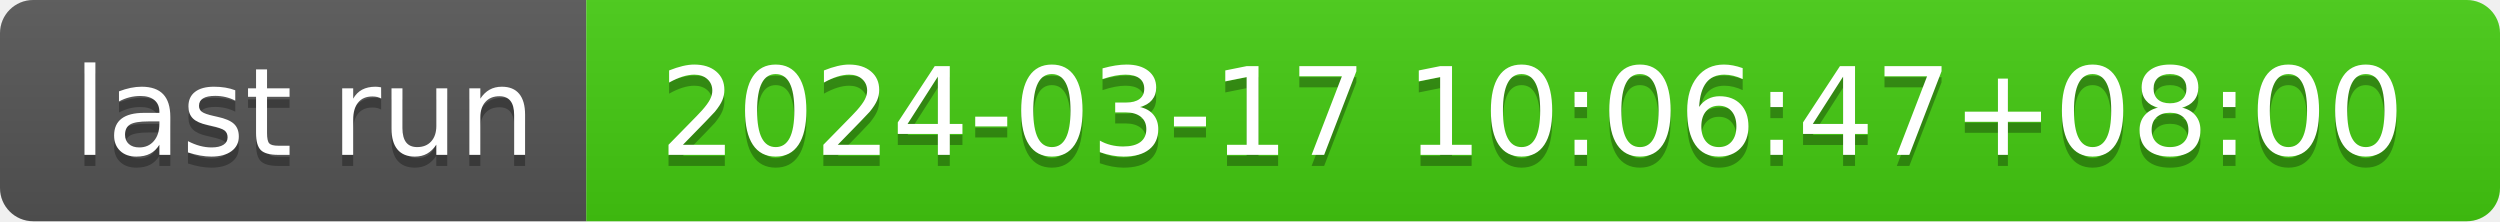
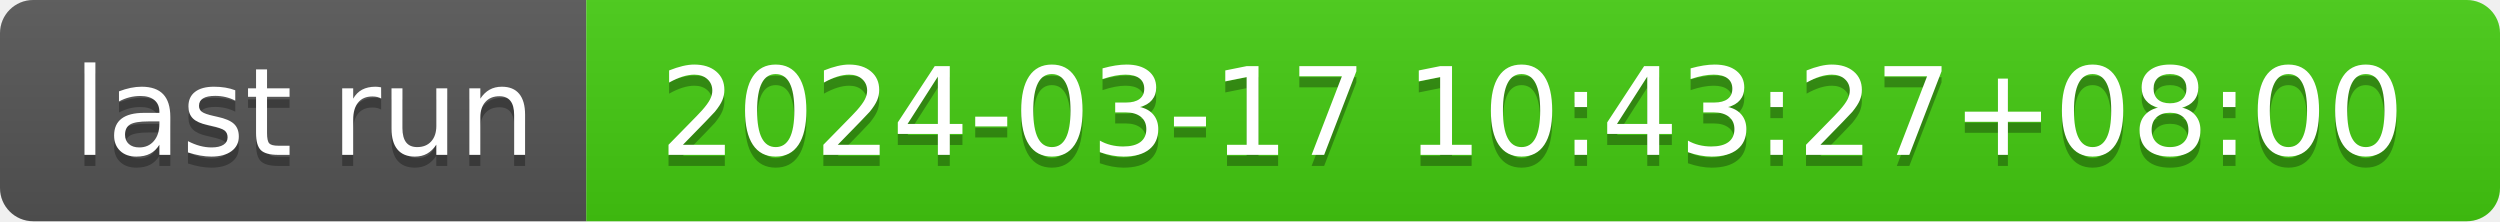
- <svg xmlns="http://www.w3.org/2000/svg" width="226" height="20" role="img" aria-label="last run: 2024-03-17 10:06:47+08:00">
+ <svg xmlns="http://www.w3.org/2000/svg" width="226" height="20" role="img" aria-label="last run: 2024-03-17 10:43:27+08:00">
  <linearGradient id="s" x2="0" y2="100%">
    <stop offset="0" stop-color="#bbb" stop-opacity=".1" />
    <stop offset="1" stop-opacity=".1" />
  </linearGradient>
  <clipPath id="r">
    <rect width="226" height="20" rx="3" fill="#fff" />
  </clipPath>
  <g clip-path="url(#r)">
    <rect width="53" height="20" fill="#555" />
    <rect x="53" width="173" height="20" fill="#4c1" />
    <rect width="226" height="20" fill="url(#s)" />
  </g>
  <g fill="#fff" text-anchor="middle" font-family="Verdana,Geneva,DejaVu Sans,sans-serif" text-rendering="geometricPrecision" font-size="110">
    <text aria-hidden="true" x="275" y="150" fill="#010101" fill-opacity=".3" transform="scale(.1)" textLength="430">last run</text>
    <text x="275" y="140" transform="scale(.1)" fill="#fff" textLength="430">last run</text>
-     <text aria-hidden="true" x="1385" y="150" fill="#010101" fill-opacity=".3" transform="scale(.1)" textLength="1630">2024-03-17 10:06:47+08:00</text>
-     <text x="1385" y="140" transform="scale(.1)" fill="#fff" textLength="1630">2024-03-17 10:06:47+08:00</text>
+     <text aria-hidden="true" x="1385" y="150" fill="#010101" fill-opacity=".3" transform="scale(.1)" textLength="1630">2024-03-17 10:43:27+08:00</text>
+     <text x="1385" y="140" transform="scale(.1)" fill="#fff" textLength="1630">2024-03-17 10:43:27+08:00</text>
  </g>
</svg>
